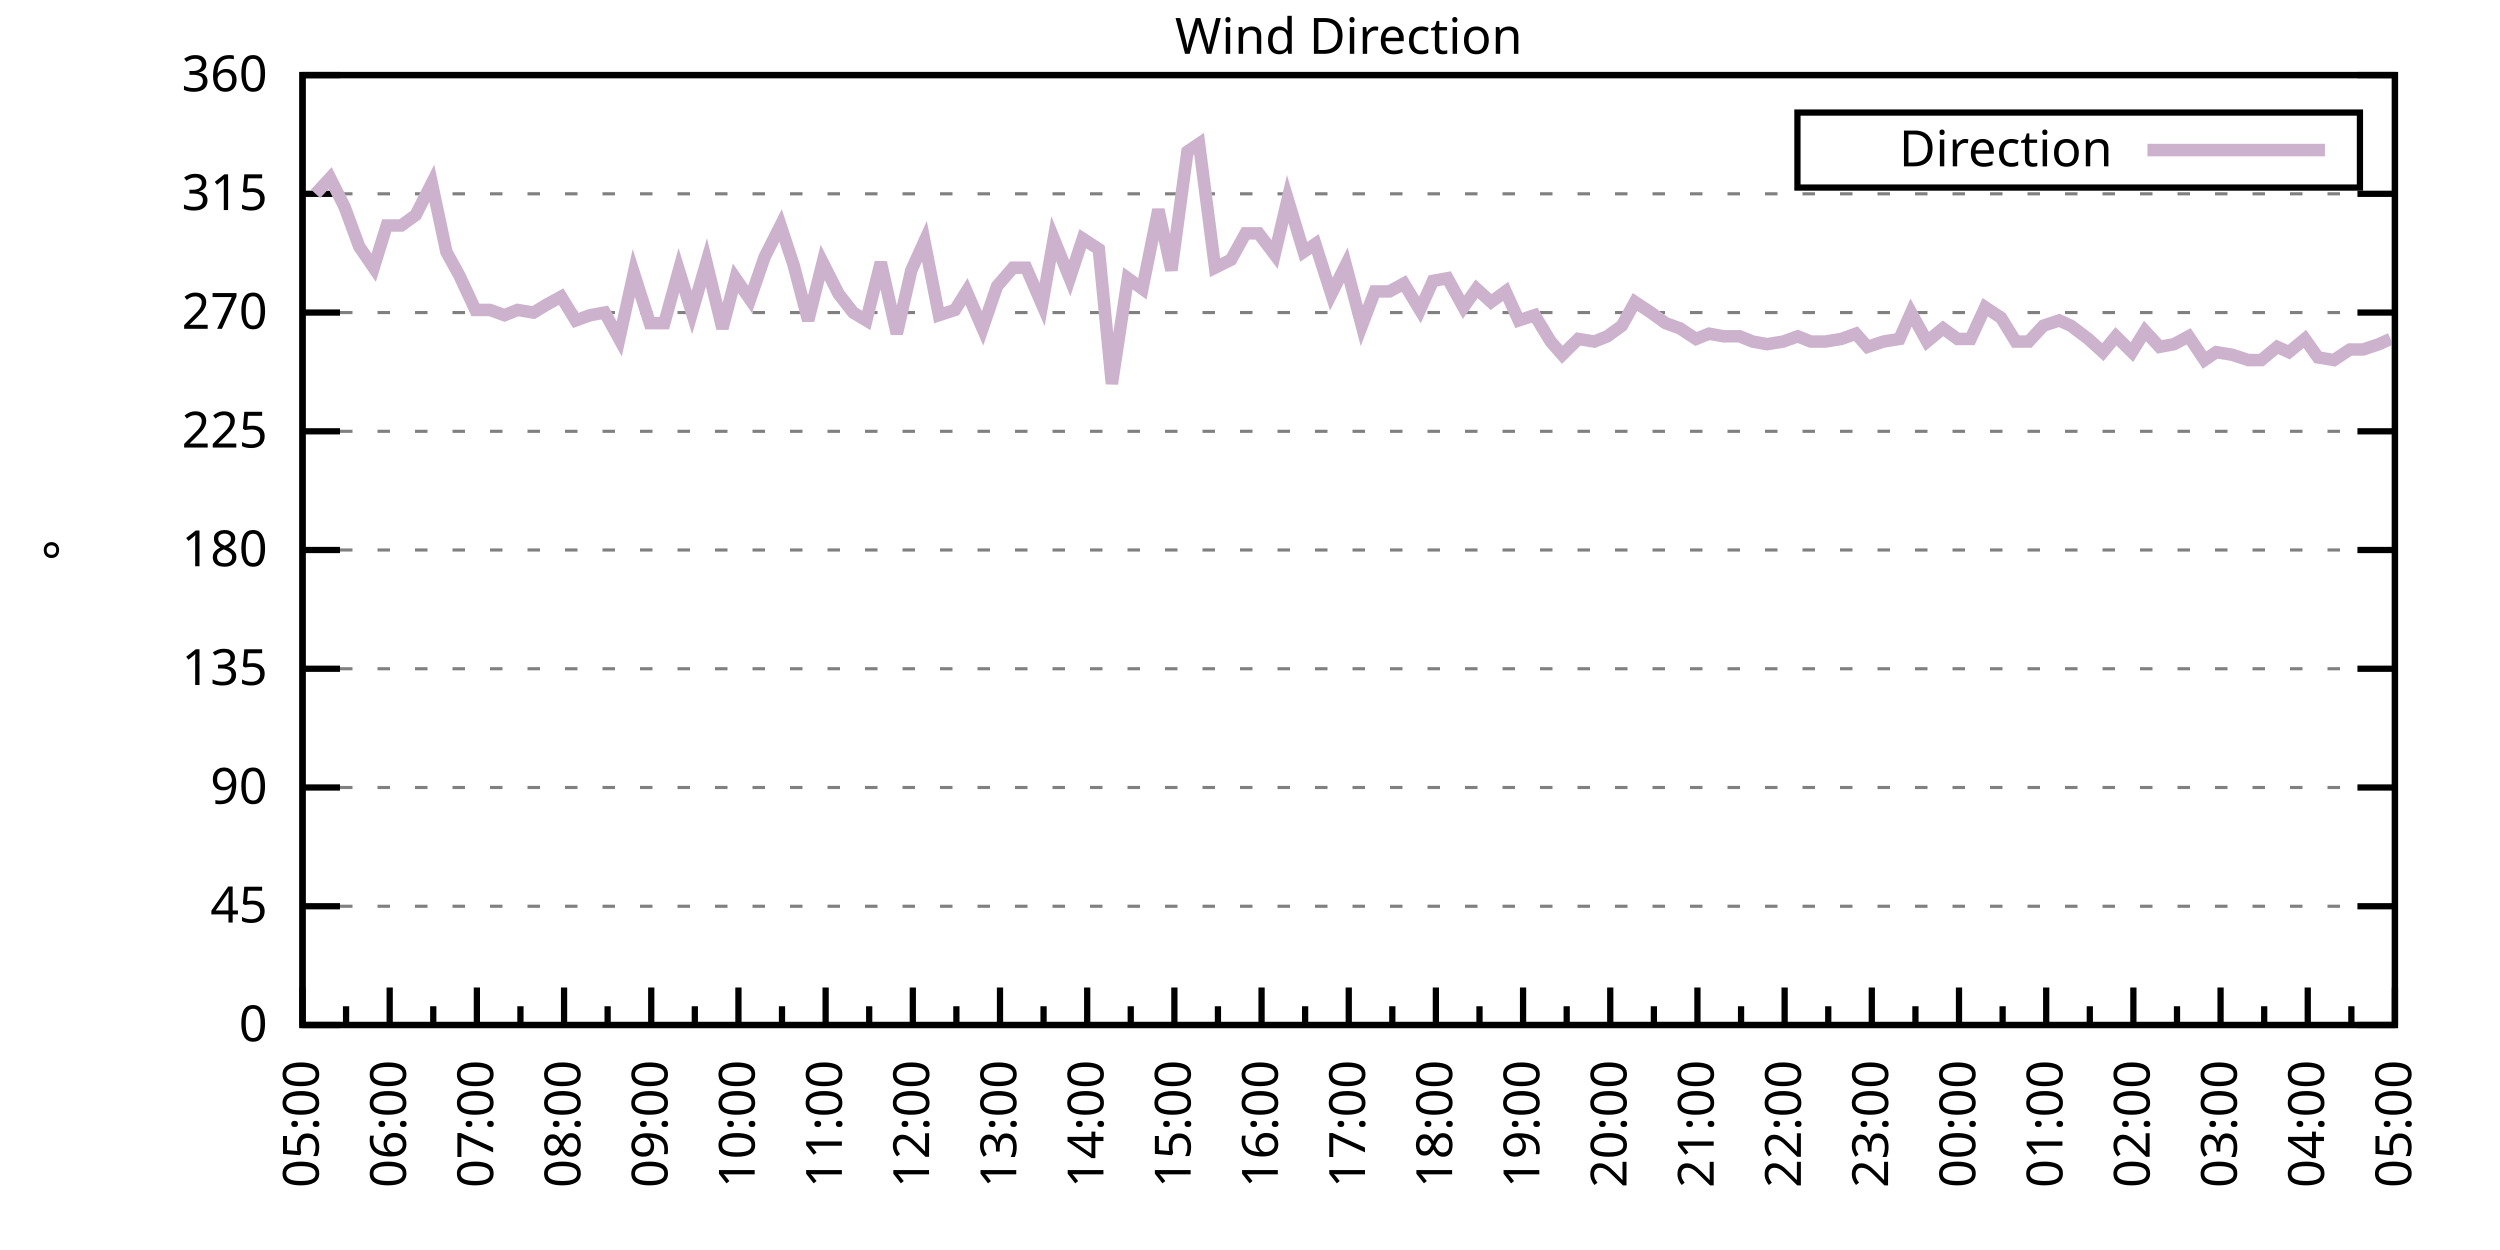
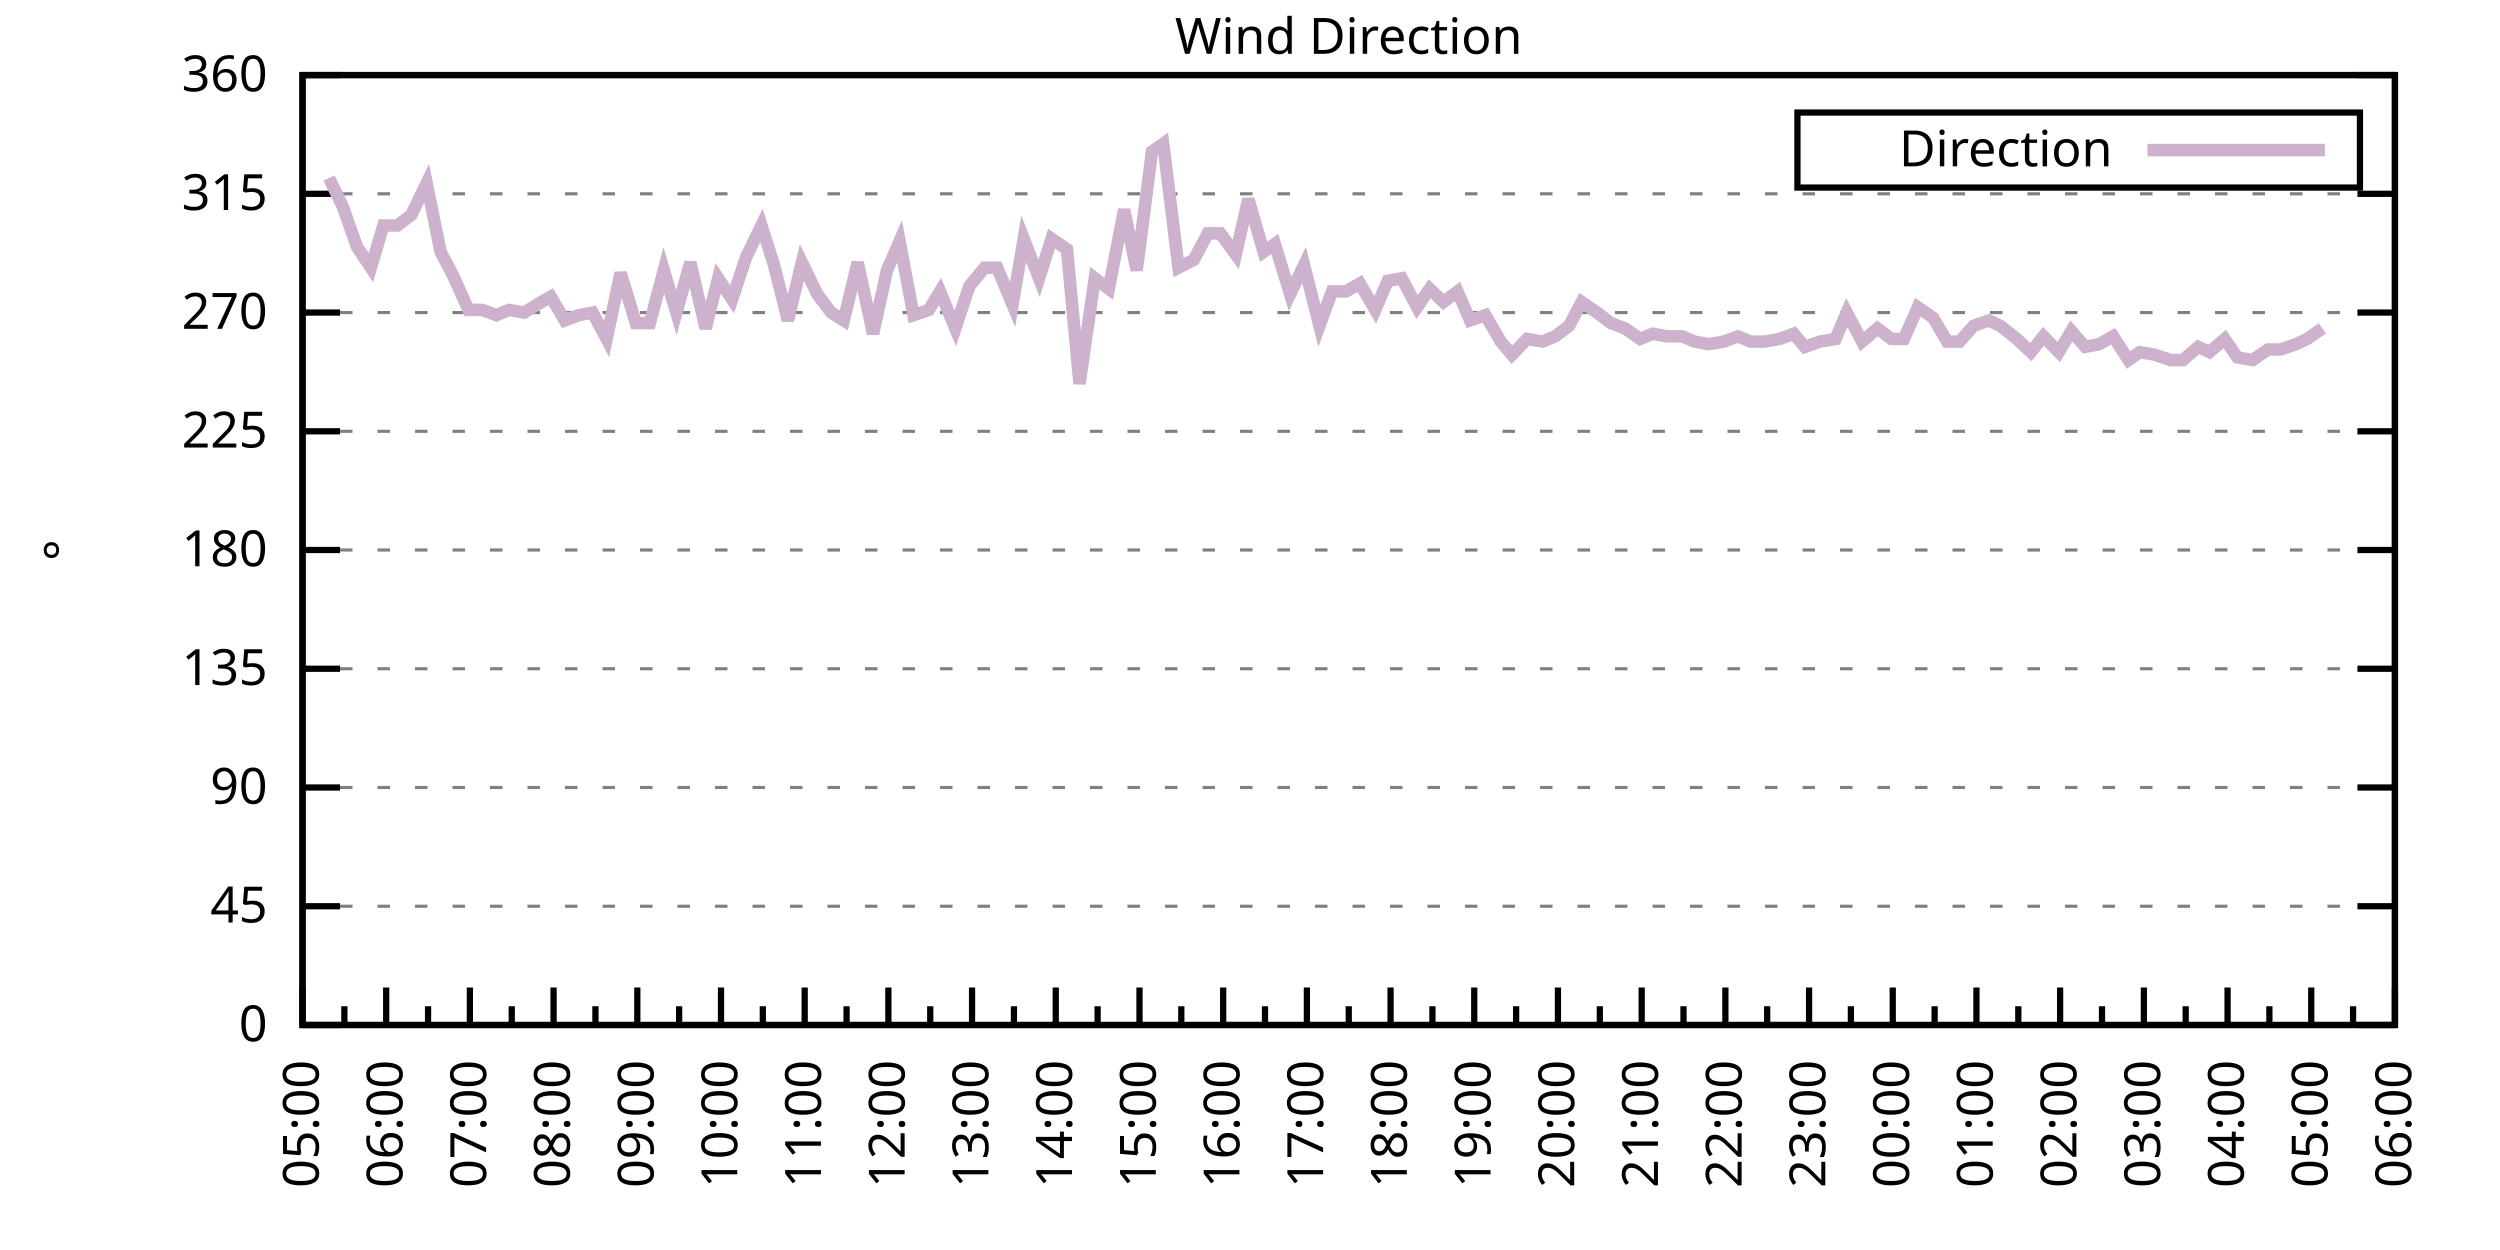
<svg xmlns="http://www.w3.org/2000/svg" xmlns:xlink="http://www.w3.org/1999/xlink" width="400" height="200" viewBox="0 0 400 200">
  <g id="gnuplot_canvas">
    <rect x="0" y="0" width="400" height="200" fill="none" />
    <defs>
      <circle id="gpDot" r="0.5" stroke-width="0.5" stroke="currentColor" />
      <path id="gpPt0" stroke-width="0.333" stroke="currentColor" d="M-1,0 h2 M0,-1 v2" />
      <path id="gpPt1" stroke-width="0.333" stroke="currentColor" d="M-1,-1 L1,1 M1,-1 L-1,1" />
      <path id="gpPt2" stroke-width="0.333" stroke="currentColor" d="M-1,0 L1,0 M0,-1 L0,1 M-1,-1 L1,1 M-1,1 L1,-1" />
      <rect id="gpPt3" stroke-width="0.333" stroke="currentColor" x="-1" y="-1" width="2" height="2" />
      <rect id="gpPt4" stroke-width="0.333" stroke="currentColor" fill="currentColor" x="-1" y="-1" width="2" height="2" />
      <circle id="gpPt5" stroke-width="0.333" stroke="currentColor" cx="0" cy="0" r="1" />
      <use xlink:href="#gpPt5" id="gpPt6" fill="currentColor" stroke="none" />
      <path id="gpPt7" stroke-width="0.333" stroke="currentColor" d="M0,-1.33 L-1.33,0.67 L1.33,0.67 z" />
      <use xlink:href="#gpPt7" id="gpPt8" fill="currentColor" stroke="none" />
      <use xlink:href="#gpPt7" id="gpPt9" stroke="currentColor" transform="rotate(180)" />
      <use xlink:href="#gpPt9" id="gpPt10" fill="currentColor" stroke="none" />
      <use xlink:href="#gpPt3" id="gpPt11" stroke="currentColor" transform="rotate(45)" />
      <use xlink:href="#gpPt11" id="gpPt12" fill="currentColor" stroke="none" />
      <path id="gpPt13" stroke-width="0.333" stroke="currentColor" d="M0,1.330 L1.265,0.411 L0.782,-1.067 L-0.782,-1.076 L-1.265,0.411 z" />
      <use xlink:href="#gpPt13" id="gpPt14" fill="currentColor" stroke="none" />
      <filter id="textbox" filterUnits="objectBoundingBox" x="0" y="0" height="1" width="1">
        <feFlood flood-color="white" flood-opacity="1" result="bgnd" />
        <feComposite in="SourceGraphic" in2="bgnd" operator="atop" />
      </filter>
      <filter id="greybox" filterUnits="objectBoundingBox" x="0" y="0" height="1" width="1">
        <feFlood flood-color="lightgrey" flood-opacity="1" result="grey" />
        <feComposite in="SourceGraphic" in2="grey" operator="atop" />
      </filter>
    </defs>
    <g fill="none" color="white" stroke="currentColor" stroke-width="1.00" stroke-linecap="butt" stroke-linejoin="miter">
</g>
    <g fill="none" color="black" stroke="currentColor" stroke-width="1.00" stroke-linecap="butt" stroke-linejoin="miter">
      <g stroke="none" shape-rendering="crispEdges">
        <polygon fill="rgb(255, 255, 255)" points="48.40,164.00 383.18,164.00 383.18,12.02 48.40,12.02 " />
      </g>
    </g>
    <g fill="none" color="black" stroke="currentColor" stroke-width="1.00" stroke-linecap="butt" stroke-linejoin="miter">
</g>
    <g fill="none" color="black" stroke="black" stroke-width="0.50" stroke-linecap="butt" stroke-linejoin="miter">
</g>
    <g fill="none" color="gray" stroke="currentColor" stroke-width="0.50" stroke-linecap="butt" stroke-linejoin="miter">
      <path stroke="gray" stroke-dasharray="2,4" class="gridline" d="M48.40,164.00 L383.19,164.00  " />
    </g>
    <g fill="none" color="gray" stroke="gray" stroke-width="1.00" stroke-linecap="butt" stroke-linejoin="miter">
</g>
    <g fill="none" color="black" stroke="currentColor" stroke-width="1.00" stroke-linecap="butt" stroke-linejoin="miter">
      <path stroke="black" d="M48.40,164.00 L54.40,164.00 M383.19,164.00 L377.19,164.00  " />
      <g transform="translate(42.80,166.60)" stroke="none" fill="black" font-family="Sans" font-size="8.00" text-anchor="end">
        <text>
          <tspan font-family="Sans"> 0</tspan>
        </text>
      </g>
    </g>
    <g fill="none" color="black" stroke="currentColor" stroke-width="1.00" stroke-linecap="butt" stroke-linejoin="miter">
</g>
    <g fill="none" color="black" stroke="black" stroke-width="0.50" stroke-linecap="butt" stroke-linejoin="miter">
</g>
    <g fill="none" color="gray" stroke="currentColor" stroke-width="0.50" stroke-linecap="butt" stroke-linejoin="miter">
      <path stroke="gray" stroke-dasharray="2,4" class="gridline" d="M48.40,145.00 L383.19,145.00  " />
    </g>
    <g fill="none" color="gray" stroke="gray" stroke-width="1.00" stroke-linecap="butt" stroke-linejoin="miter">
</g>
    <g fill="none" color="black" stroke="currentColor" stroke-width="1.00" stroke-linecap="butt" stroke-linejoin="miter">
      <path stroke="black" d="M48.40,145.00 L54.40,145.00 M383.19,145.00 L377.19,145.00  " />
      <g transform="translate(42.80,147.60)" stroke="none" fill="black" font-family="Sans" font-size="8.00" text-anchor="end">
        <text>
          <tspan font-family="Sans"> 45</tspan>
        </text>
      </g>
    </g>
    <g fill="none" color="black" stroke="currentColor" stroke-width="1.00" stroke-linecap="butt" stroke-linejoin="miter">
</g>
    <g fill="none" color="black" stroke="black" stroke-width="0.50" stroke-linecap="butt" stroke-linejoin="miter">
</g>
    <g fill="none" color="gray" stroke="currentColor" stroke-width="0.50" stroke-linecap="butt" stroke-linejoin="miter">
      <path stroke="gray" stroke-dasharray="2,4" class="gridline" d="M48.40,126.00 L383.19,126.00  " />
    </g>
    <g fill="none" color="gray" stroke="gray" stroke-width="1.00" stroke-linecap="butt" stroke-linejoin="miter">
</g>
    <g fill="none" color="black" stroke="currentColor" stroke-width="1.00" stroke-linecap="butt" stroke-linejoin="miter">
      <path stroke="black" d="M48.40,126.00 L54.40,126.00 M383.19,126.00 L377.19,126.00  " />
      <g transform="translate(42.80,128.60)" stroke="none" fill="black" font-family="Sans" font-size="8.00" text-anchor="end">
        <text>
          <tspan font-family="Sans"> 90</tspan>
        </text>
      </g>
    </g>
    <g fill="none" color="black" stroke="currentColor" stroke-width="1.00" stroke-linecap="butt" stroke-linejoin="miter">
</g>
    <g fill="none" color="black" stroke="black" stroke-width="0.50" stroke-linecap="butt" stroke-linejoin="miter">
</g>
    <g fill="none" color="gray" stroke="currentColor" stroke-width="0.50" stroke-linecap="butt" stroke-linejoin="miter">
      <path stroke="gray" stroke-dasharray="2,4" class="gridline" d="M48.40,107.00 L383.19,107.00  " />
    </g>
    <g fill="none" color="gray" stroke="gray" stroke-width="1.00" stroke-linecap="butt" stroke-linejoin="miter">
</g>
    <g fill="none" color="black" stroke="currentColor" stroke-width="1.00" stroke-linecap="butt" stroke-linejoin="miter">
      <path stroke="black" d="M48.40,107.00 L54.40,107.00 M383.19,107.00 L377.19,107.00  " />
      <g transform="translate(42.80,109.60)" stroke="none" fill="black" font-family="Sans" font-size="8.00" text-anchor="end">
        <text>
          <tspan font-family="Sans"> 135</tspan>
        </text>
      </g>
    </g>
    <g fill="none" color="black" stroke="currentColor" stroke-width="1.00" stroke-linecap="butt" stroke-linejoin="miter">
</g>
    <g fill="none" color="black" stroke="black" stroke-width="0.50" stroke-linecap="butt" stroke-linejoin="miter">
</g>
    <g fill="none" color="gray" stroke="currentColor" stroke-width="0.50" stroke-linecap="butt" stroke-linejoin="miter">
      <path stroke="gray" stroke-dasharray="2,4" class="gridline" d="M48.40,88.00 L383.19,88.00  " />
    </g>
    <g fill="none" color="gray" stroke="gray" stroke-width="1.00" stroke-linecap="butt" stroke-linejoin="miter">
</g>
    <g fill="none" color="black" stroke="currentColor" stroke-width="1.00" stroke-linecap="butt" stroke-linejoin="miter">
      <path stroke="black" d="M48.40,88.00 L54.40,88.00 M383.19,88.00 L377.19,88.00  " />
      <g transform="translate(42.80,90.60)" stroke="none" fill="black" font-family="Sans" font-size="8.00" text-anchor="end">
        <text>
          <tspan font-family="Sans"> 180</tspan>
        </text>
      </g>
    </g>
    <g fill="none" color="black" stroke="currentColor" stroke-width="1.00" stroke-linecap="butt" stroke-linejoin="miter">
</g>
    <g fill="none" color="black" stroke="black" stroke-width="0.50" stroke-linecap="butt" stroke-linejoin="miter">
</g>
    <g fill="none" color="gray" stroke="currentColor" stroke-width="0.50" stroke-linecap="butt" stroke-linejoin="miter">
      <path stroke="gray" stroke-dasharray="2,4" class="gridline" d="M48.40,69.01 L383.19,69.01  " />
    </g>
    <g fill="none" color="gray" stroke="gray" stroke-width="1.00" stroke-linecap="butt" stroke-linejoin="miter">
</g>
    <g fill="none" color="black" stroke="currentColor" stroke-width="1.00" stroke-linecap="butt" stroke-linejoin="miter">
      <path stroke="black" d="M48.40,69.01 L54.40,69.01 M383.19,69.01 L377.19,69.01  " />
      <g transform="translate(42.80,71.61)" stroke="none" fill="black" font-family="Sans" font-size="8.00" text-anchor="end">
        <text>
          <tspan font-family="Sans"> 225</tspan>
        </text>
      </g>
    </g>
    <g fill="none" color="black" stroke="currentColor" stroke-width="1.00" stroke-linecap="butt" stroke-linejoin="miter">
</g>
    <g fill="none" color="black" stroke="black" stroke-width="0.50" stroke-linecap="butt" stroke-linejoin="miter">
</g>
    <g fill="none" color="gray" stroke="currentColor" stroke-width="0.50" stroke-linecap="butt" stroke-linejoin="miter">
      <path stroke="gray" stroke-dasharray="2,4" class="gridline" d="M48.40,50.01 L383.19,50.01  " />
    </g>
    <g fill="none" color="gray" stroke="gray" stroke-width="1.00" stroke-linecap="butt" stroke-linejoin="miter">
</g>
    <g fill="none" color="black" stroke="currentColor" stroke-width="1.00" stroke-linecap="butt" stroke-linejoin="miter">
      <path stroke="black" d="M48.40,50.01 L54.40,50.01 M383.19,50.01 L377.19,50.01  " />
      <g transform="translate(42.80,52.61)" stroke="none" fill="black" font-family="Sans" font-size="8.00" text-anchor="end">
        <text>
          <tspan font-family="Sans"> 270</tspan>
        </text>
      </g>
    </g>
    <g fill="none" color="black" stroke="currentColor" stroke-width="1.00" stroke-linecap="butt" stroke-linejoin="miter">
</g>
    <g fill="none" color="black" stroke="black" stroke-width="0.50" stroke-linecap="butt" stroke-linejoin="miter">
</g>
    <g fill="none" color="gray" stroke="currentColor" stroke-width="0.50" stroke-linecap="butt" stroke-linejoin="miter">
      <path stroke="gray" stroke-dasharray="2,4" class="gridline" d="M48.40,31.01 L383.19,31.01  " />
    </g>
    <g fill="none" color="gray" stroke="gray" stroke-width="1.00" stroke-linecap="butt" stroke-linejoin="miter">
</g>
    <g fill="none" color="black" stroke="currentColor" stroke-width="1.00" stroke-linecap="butt" stroke-linejoin="miter">
      <path stroke="black" d="M48.40,31.01 L54.40,31.01 M383.19,31.01 L377.19,31.01  " />
      <g transform="translate(42.80,33.61)" stroke="none" fill="black" font-family="Sans" font-size="8.00" text-anchor="end">
        <text>
          <tspan font-family="Sans"> 315</tspan>
        </text>
      </g>
    </g>
    <g fill="none" color="black" stroke="currentColor" stroke-width="1.00" stroke-linecap="butt" stroke-linejoin="miter">
</g>
    <g fill="none" color="black" stroke="black" stroke-width="0.50" stroke-linecap="butt" stroke-linejoin="miter">
</g>
    <g fill="none" color="gray" stroke="currentColor" stroke-width="0.50" stroke-linecap="butt" stroke-linejoin="miter">
      <path stroke="gray" stroke-dasharray="2,4" class="gridline" d="M48.40,12.01 L383.19,12.01  " />
    </g>
    <g fill="none" color="gray" stroke="gray" stroke-width="1.00" stroke-linecap="butt" stroke-linejoin="miter">
</g>
    <g fill="none" color="black" stroke="currentColor" stroke-width="1.00" stroke-linecap="butt" stroke-linejoin="miter">
      <path stroke="black" d="M48.40,12.01 L54.40,12.01 M383.19,12.01 L377.19,12.01  " />
      <g transform="translate(42.80,14.61)" stroke="none" fill="black" font-family="Sans" font-size="8.00" text-anchor="end">
        <text>
          <tspan font-family="Sans"> 360</tspan>
        </text>
      </g>
    </g>
    <g fill="none" color="black" stroke="currentColor" stroke-width="1.00" stroke-linecap="butt" stroke-linejoin="miter">
      <path stroke="black" d="M48.40,164.00 L48.40,158.00  " />
      <g transform="translate(51.00,169.60) rotate(270)" stroke="none" fill="black" font-family="Sans" font-size="8.00" text-anchor="end">
        <text>
          <tspan font-family="Sans">05:00</tspan>
        </text>
      </g>
    </g>
    <g fill="none" color="black" stroke="currentColor" stroke-width="1.00" stroke-linecap="butt" stroke-linejoin="miter">
-       <path stroke="black" d="M55.37,164.00 L55.37,161.00 M62.35,164.00 L62.35,158.00  " />
-       <g transform="translate(64.95,169.60) rotate(270)" stroke="none" fill="black" font-family="Sans" font-size="8.00" text-anchor="end">
+       <path stroke="black" d="M55.10,164.00 L55.10,161.00 M61.79,164.00 L61.79,158.00  " />
+       <g transform="translate(64.39,169.60) rotate(270)" stroke="none" fill="black" font-family="Sans" font-size="8.00" text-anchor="end">
        <text>
          <tspan font-family="Sans">06:00</tspan>
        </text>
      </g>
    </g>
    <g fill="none" color="black" stroke="currentColor" stroke-width="1.00" stroke-linecap="butt" stroke-linejoin="miter">
-       <path stroke="black" d="M69.32,164.00 L69.32,161.00 M76.30,164.00 L76.30,158.00  " />
-       <g transform="translate(78.90,169.60) rotate(270)" stroke="none" fill="black" font-family="Sans" font-size="8.00" text-anchor="end">
+       <path stroke="black" d="M68.49,164.00 L68.49,161.00 M75.18,164.00 L75.18,158.00  " />
+       <g transform="translate(77.78,169.60) rotate(270)" stroke="none" fill="black" font-family="Sans" font-size="8.00" text-anchor="end">
        <text>
          <tspan font-family="Sans">07:00</tspan>
        </text>
      </g>
    </g>
    <g fill="none" color="black" stroke="currentColor" stroke-width="1.00" stroke-linecap="butt" stroke-linejoin="miter">
-       <path stroke="black" d="M83.27,164.00 L83.27,161.00 M90.25,164.00 L90.25,158.00  " />
-       <g transform="translate(92.85,169.60) rotate(270)" stroke="none" fill="black" font-family="Sans" font-size="8.00" text-anchor="end">
+       <path stroke="black" d="M81.88,164.00 L81.88,161.00 M88.57,164.00 L88.57,158.00  " />
+       <g transform="translate(91.17,169.60) rotate(270)" stroke="none" fill="black" font-family="Sans" font-size="8.00" text-anchor="end">
        <text>
          <tspan font-family="Sans">08:00</tspan>
        </text>
      </g>
    </g>
    <g fill="none" color="black" stroke="currentColor" stroke-width="1.00" stroke-linecap="butt" stroke-linejoin="miter">
-       <path stroke="black" d="M97.22,164.00 L97.22,161.00 M104.20,164.00 L104.20,158.00  " />
-       <g transform="translate(106.80,169.60) rotate(270)" stroke="none" fill="black" font-family="Sans" font-size="8.00" text-anchor="end">
+       <path stroke="black" d="M95.27,164.00 L95.27,161.00 M101.97,164.00 L101.97,158.00  " />
+       <g transform="translate(104.57,169.60) rotate(270)" stroke="none" fill="black" font-family="Sans" font-size="8.00" text-anchor="end">
        <text>
          <tspan font-family="Sans">09:00</tspan>
        </text>
      </g>
    </g>
    <g fill="none" color="black" stroke="currentColor" stroke-width="1.00" stroke-linecap="butt" stroke-linejoin="miter">
-       <path stroke="black" d="M111.17,164.00 L111.17,161.00 M118.15,164.00 L118.15,158.00  " />
-       <g transform="translate(120.75,169.60) rotate(270)" stroke="none" fill="black" font-family="Sans" font-size="8.00" text-anchor="end">
+       <path stroke="black" d="M108.66,164.00 L108.66,161.00 M115.36,164.00 L115.36,158.00  " />
+       <g transform="translate(117.96,169.60) rotate(270)" stroke="none" fill="black" font-family="Sans" font-size="8.00" text-anchor="end">
        <text>
          <tspan font-family="Sans">10:00</tspan>
        </text>
      </g>
    </g>
    <g fill="none" color="black" stroke="currentColor" stroke-width="1.00" stroke-linecap="butt" stroke-linejoin="miter">
-       <path stroke="black" d="M125.12,164.00 L125.12,161.00 M132.10,164.00 L132.10,158.00  " />
-       <g transform="translate(134.70,169.60) rotate(270)" stroke="none" fill="black" font-family="Sans" font-size="8.00" text-anchor="end">
+       <path stroke="black" d="M122.05,164.00 L122.05,161.00 M128.75,164.00 L128.75,158.00  " />
+       <g transform="translate(131.35,169.60) rotate(270)" stroke="none" fill="black" font-family="Sans" font-size="8.00" text-anchor="end">
        <text>
          <tspan font-family="Sans">11:00</tspan>
        </text>
      </g>
    </g>
    <g fill="none" color="black" stroke="currentColor" stroke-width="1.00" stroke-linecap="butt" stroke-linejoin="miter">
-       <path stroke="black" d="M139.07,164.00 L139.07,161.00 M146.05,164.00 L146.05,158.00  " />
-       <g transform="translate(148.65,169.60) rotate(270)" stroke="none" fill="black" font-family="Sans" font-size="8.00" text-anchor="end">
+       <path stroke="black" d="M135.45,164.00 L135.45,161.00 M142.14,164.00 L142.14,158.00  " />
+       <g transform="translate(144.74,169.60) rotate(270)" stroke="none" fill="black" font-family="Sans" font-size="8.00" text-anchor="end">
        <text>
          <tspan font-family="Sans">12:00</tspan>
        </text>
      </g>
    </g>
    <g fill="none" color="black" stroke="currentColor" stroke-width="1.00" stroke-linecap="butt" stroke-linejoin="miter">
-       <path stroke="black" d="M153.02,164.00 L153.02,161.00 M160.00,164.00 L160.00,158.00  " />
-       <g transform="translate(162.60,169.60) rotate(270)" stroke="none" fill="black" font-family="Sans" font-size="8.00" text-anchor="end">
+       <path stroke="black" d="M148.84,164.00 L148.84,161.00 M155.53,164.00 L155.53,158.00  " />
+       <g transform="translate(158.13,169.60) rotate(270)" stroke="none" fill="black" font-family="Sans" font-size="8.00" text-anchor="end">
        <text>
          <tspan font-family="Sans">13:00</tspan>
        </text>
      </g>
    </g>
    <g fill="none" color="black" stroke="currentColor" stroke-width="1.00" stroke-linecap="butt" stroke-linejoin="miter">
-       <path stroke="black" d="M166.97,164.00 L166.97,161.00 M173.95,164.00 L173.95,158.00  " />
-       <g transform="translate(176.55,169.60) rotate(270)" stroke="none" fill="black" font-family="Sans" font-size="8.00" text-anchor="end">
+       <path stroke="black" d="M162.23,164.00 L162.23,161.00 M168.92,164.00 L168.92,158.00  " />
+       <g transform="translate(171.52,169.60) rotate(270)" stroke="none" fill="black" font-family="Sans" font-size="8.00" text-anchor="end">
        <text>
          <tspan font-family="Sans">14:00</tspan>
        </text>
      </g>
    </g>
    <g fill="none" color="black" stroke="currentColor" stroke-width="1.00" stroke-linecap="butt" stroke-linejoin="miter">
-       <path stroke="black" d="M180.92,164.00 L180.92,161.00 M187.90,164.00 L187.90,158.00  " />
-       <g transform="translate(190.50,169.60) rotate(270)" stroke="none" fill="black" font-family="Sans" font-size="8.00" text-anchor="end">
+       <path stroke="black" d="M175.62,164.00 L175.62,161.00 M182.32,164.00 L182.32,158.00  " />
+       <g transform="translate(184.92,169.60) rotate(270)" stroke="none" fill="black" font-family="Sans" font-size="8.00" text-anchor="end">
        <text>
          <tspan font-family="Sans">15:00</tspan>
        </text>
      </g>
    </g>
    <g fill="none" color="black" stroke="currentColor" stroke-width="1.00" stroke-linecap="butt" stroke-linejoin="miter">
-       <path stroke="black" d="M194.87,164.00 L194.87,161.00 M201.85,164.00 L201.85,158.00  " />
-       <g transform="translate(204.45,169.60) rotate(270)" stroke="none" fill="black" font-family="Sans" font-size="8.00" text-anchor="end">
+       <path stroke="black" d="M189.01,164.00 L189.01,161.00 M195.71,164.00 L195.71,158.00  " />
+       <g transform="translate(198.31,169.60) rotate(270)" stroke="none" fill="black" font-family="Sans" font-size="8.00" text-anchor="end">
        <text>
          <tspan font-family="Sans">16:00</tspan>
        </text>
      </g>
    </g>
    <g fill="none" color="black" stroke="currentColor" stroke-width="1.00" stroke-linecap="butt" stroke-linejoin="miter">
-       <path stroke="black" d="M208.82,164.00 L208.82,161.00 M215.80,164.00 L215.80,158.00  " />
-       <g transform="translate(218.40,169.60) rotate(270)" stroke="none" fill="black" font-family="Sans" font-size="8.00" text-anchor="end">
+       <path stroke="black" d="M202.40,164.00 L202.40,161.00 M209.10,164.00 L209.10,158.00  " />
+       <g transform="translate(211.70,169.60) rotate(270)" stroke="none" fill="black" font-family="Sans" font-size="8.00" text-anchor="end">
        <text>
          <tspan font-family="Sans">17:00</tspan>
        </text>
      </g>
    </g>
    <g fill="none" color="black" stroke="currentColor" stroke-width="1.00" stroke-linecap="butt" stroke-linejoin="miter">
-       <path stroke="black" d="M222.77,164.00 L222.77,161.00 M229.74,164.00 L229.74,158.00  " />
-       <g transform="translate(232.34,169.60) rotate(270)" stroke="none" fill="black" font-family="Sans" font-size="8.00" text-anchor="end">
+       <path stroke="black" d="M215.80,164.00 L215.80,161.00 M222.49,164.00 L222.49,158.00  " />
+       <g transform="translate(225.09,169.60) rotate(270)" stroke="none" fill="black" font-family="Sans" font-size="8.00" text-anchor="end">
        <text>
          <tspan font-family="Sans">18:00</tspan>
        </text>
      </g>
    </g>
    <g fill="none" color="black" stroke="currentColor" stroke-width="1.00" stroke-linecap="butt" stroke-linejoin="miter">
-       <path stroke="black" d="M236.72,164.00 L236.72,161.00 M243.69,164.00 L243.69,158.00  " />
-       <g transform="translate(246.29,169.60) rotate(270)" stroke="none" fill="black" font-family="Sans" font-size="8.00" text-anchor="end">
+       <path stroke="black" d="M229.19,164.00 L229.19,161.00 M235.88,164.00 L235.88,158.00  " />
+       <g transform="translate(238.48,169.60) rotate(270)" stroke="none" fill="black" font-family="Sans" font-size="8.00" text-anchor="end">
        <text>
          <tspan font-family="Sans">19:00</tspan>
        </text>
      </g>
    </g>
    <g fill="none" color="black" stroke="currentColor" stroke-width="1.00" stroke-linecap="butt" stroke-linejoin="miter">
-       <path stroke="black" d="M250.67,164.00 L250.67,161.00 M257.64,164.00 L257.64,158.00  " />
-       <g transform="translate(260.24,169.60) rotate(270)" stroke="none" fill="black" font-family="Sans" font-size="8.00" text-anchor="end">
+       <path stroke="black" d="M242.58,164.00 L242.58,161.00 M249.27,164.00 L249.27,158.00  " />
+       <g transform="translate(251.87,169.60) rotate(270)" stroke="none" fill="black" font-family="Sans" font-size="8.00" text-anchor="end">
        <text>
          <tspan font-family="Sans">20:00</tspan>
        </text>
      </g>
    </g>
    <g fill="none" color="black" stroke="currentColor" stroke-width="1.00" stroke-linecap="butt" stroke-linejoin="miter">
-       <path stroke="black" d="M264.62,164.00 L264.62,161.00 M271.59,164.00 L271.59,158.00  " />
-       <g transform="translate(274.19,169.60) rotate(270)" stroke="none" fill="black" font-family="Sans" font-size="8.00" text-anchor="end">
+       <path stroke="black" d="M255.97,164.00 L255.97,161.00 M262.67,164.00 L262.67,158.00  " />
+       <g transform="translate(265.27,169.60) rotate(270)" stroke="none" fill="black" font-family="Sans" font-size="8.00" text-anchor="end">
        <text>
          <tspan font-family="Sans">21:00</tspan>
        </text>
      </g>
    </g>
    <g fill="none" color="black" stroke="currentColor" stroke-width="1.00" stroke-linecap="butt" stroke-linejoin="miter">
-       <path stroke="black" d="M278.57,164.00 L278.57,161.00 M285.54,164.00 L285.54,158.00  " />
-       <g transform="translate(288.14,169.60) rotate(270)" stroke="none" fill="black" font-family="Sans" font-size="8.00" text-anchor="end">
+       <path stroke="black" d="M269.36,164.00 L269.36,161.00 M276.06,164.00 L276.06,158.00  " />
+       <g transform="translate(278.66,169.60) rotate(270)" stroke="none" fill="black" font-family="Sans" font-size="8.00" text-anchor="end">
        <text>
          <tspan font-family="Sans">22:00</tspan>
        </text>
      </g>
    </g>
    <g fill="none" color="black" stroke="currentColor" stroke-width="1.00" stroke-linecap="butt" stroke-linejoin="miter">
-       <path stroke="black" d="M292.52,164.00 L292.52,161.00 M299.49,164.00 L299.49,158.00  " />
-       <g transform="translate(302.09,169.60) rotate(270)" stroke="none" fill="black" font-family="Sans" font-size="8.00" text-anchor="end">
+       <path stroke="black" d="M282.75,164.00 L282.75,161.00 M289.45,164.00 L289.45,158.00  " />
+       <g transform="translate(292.05,169.60) rotate(270)" stroke="none" fill="black" font-family="Sans" font-size="8.00" text-anchor="end">
        <text>
          <tspan font-family="Sans">23:00</tspan>
        </text>
      </g>
    </g>
    <g fill="none" color="black" stroke="currentColor" stroke-width="1.00" stroke-linecap="butt" stroke-linejoin="miter">
-       <path stroke="black" d="M306.47,164.00 L306.47,161.00 M313.44,164.00 L313.44,158.00  " />
-       <g transform="translate(316.04,169.60) rotate(270)" stroke="none" fill="black" font-family="Sans" font-size="8.00" text-anchor="end">
+       <path stroke="black" d="M296.14,164.00 L296.14,161.00 M302.84,164.00 L302.84,158.00  " />
+       <g transform="translate(305.44,169.60) rotate(270)" stroke="none" fill="black" font-family="Sans" font-size="8.00" text-anchor="end">
        <text>
          <tspan font-family="Sans">00:00</tspan>
        </text>
      </g>
    </g>
    <g fill="none" color="black" stroke="currentColor" stroke-width="1.00" stroke-linecap="butt" stroke-linejoin="miter">
-       <path stroke="black" d="M320.42,164.00 L320.42,161.00 M327.39,164.00 L327.39,158.00  " />
-       <g transform="translate(329.99,169.60) rotate(270)" stroke="none" fill="black" font-family="Sans" font-size="8.00" text-anchor="end">
+       <path stroke="black" d="M309.54,164.00 L309.54,161.00 M316.23,164.00 L316.23,158.00  " />
+       <g transform="translate(318.83,169.60) rotate(270)" stroke="none" fill="black" font-family="Sans" font-size="8.00" text-anchor="end">
        <text>
          <tspan font-family="Sans">01:00</tspan>
        </text>
      </g>
    </g>
    <g fill="none" color="black" stroke="currentColor" stroke-width="1.00" stroke-linecap="butt" stroke-linejoin="miter">
-       <path stroke="black" d="M334.37,164.00 L334.37,161.00 M341.34,164.00 L341.34,158.00  " />
-       <g transform="translate(343.94,169.60) rotate(270)" stroke="none" fill="black" font-family="Sans" font-size="8.00" text-anchor="end">
+       <path stroke="black" d="M322.93,164.00 L322.93,161.00 M329.62,164.00 L329.62,158.00  " />
+       <g transform="translate(332.22,169.60) rotate(270)" stroke="none" fill="black" font-family="Sans" font-size="8.00" text-anchor="end">
        <text>
          <tspan font-family="Sans">02:00</tspan>
        </text>
      </g>
    </g>
    <g fill="none" color="black" stroke="currentColor" stroke-width="1.00" stroke-linecap="butt" stroke-linejoin="miter">
-       <path stroke="black" d="M348.32,164.00 L348.32,161.00 M355.29,164.00 L355.29,158.00  " />
-       <g transform="translate(357.89,169.60) rotate(270)" stroke="none" fill="black" font-family="Sans" font-size="8.00" text-anchor="end">
+       <path stroke="black" d="M336.32,164.00 L336.32,161.00 M343.02,164.00 L343.02,158.00  " />
+       <g transform="translate(345.62,169.60) rotate(270)" stroke="none" fill="black" font-family="Sans" font-size="8.00" text-anchor="end">
        <text>
          <tspan font-family="Sans">03:00</tspan>
        </text>
      </g>
    </g>
    <g fill="none" color="black" stroke="currentColor" stroke-width="1.00" stroke-linecap="butt" stroke-linejoin="miter">
-       <path stroke="black" d="M362.27,164.00 L362.27,161.00 M369.24,164.00 L369.24,158.00  " />
-       <g transform="translate(371.84,169.60) rotate(270)" stroke="none" fill="black" font-family="Sans" font-size="8.00" text-anchor="end">
+       <path stroke="black" d="M349.71,164.00 L349.71,161.00 M356.41,164.00 L356.41,158.00  " />
+       <g transform="translate(359.01,169.60) rotate(270)" stroke="none" fill="black" font-family="Sans" font-size="8.00" text-anchor="end">
        <text>
          <tspan font-family="Sans">04:00</tspan>
        </text>
      </g>
    </g>
    <g fill="none" color="black" stroke="currentColor" stroke-width="1.00" stroke-linecap="butt" stroke-linejoin="miter">
-       <path stroke="black" d="M376.22,164.00 L376.22,161.00 M383.19,164.00 L383.19,158.00  " />
+       <path stroke="black" d="M363.10,164.00 L363.10,161.00 M369.80,164.00 L369.80,158.00  " />
+       <g transform="translate(372.40,169.60) rotate(270)" stroke="none" fill="black" font-family="Sans" font-size="8.00" text-anchor="end">
+         <text>
+           <tspan font-family="Sans">05:00</tspan>
+         </text>
+       </g>
+     </g>
+     <g fill="none" color="black" stroke="currentColor" stroke-width="1.00" stroke-linecap="butt" stroke-linejoin="miter">
+       <path stroke="black" d="M376.49,164.00 L376.49,161.00 M383.19,164.00 L383.19,158.00  " />
      <g transform="translate(385.79,169.60) rotate(270)" stroke="none" fill="black" font-family="Sans" font-size="8.00" text-anchor="end">
        <text>
-           <tspan font-family="Sans">05:00</tspan>
+           <tspan font-family="Sans">06:00</tspan>
        </text>
      </g>
    </g>
    <g fill="none" color="black" stroke="currentColor" stroke-width="1.00" stroke-linecap="butt" stroke-linejoin="miter">
</g>
    <g fill="none" color="black" stroke="currentColor" stroke-width="1.00" stroke-linecap="butt" stroke-linejoin="miter">
      <path stroke="black" d="M48.40,12.01 L48.40,164.00 L383.19,164.00 L383.19,12.01 L48.40,12.01 Z  " />
    </g>
    <g fill="none" color="black" stroke="currentColor" stroke-width="1.00" stroke-linecap="butt" stroke-linejoin="miter">
      <g transform="translate(12.80,88.01) rotate(270)" stroke="none" fill="black" font-family="Sans" font-size="8.00" text-anchor="middle">
        <text>
          <tspan font-family="Sans">°</tspan>
        </text>
      </g>
    </g>
    <g fill="none" color="black" stroke="currentColor" stroke-width="1.00" stroke-linecap="butt" stroke-linejoin="miter">
</g>
    <g fill="none" color="black" stroke="currentColor" stroke-width="1.00" stroke-linecap="butt" stroke-linejoin="miter">
      <path stroke="black" d="M287.59,30.01 L287.59,18.01 L377.59,18.01 L377.59,30.01 L287.59,30.01 Z  " />
    </g>
    <g id="Wind_direction_plot_1">
      <g fill="none" color="white" stroke="black" stroke-width="2.00" stroke-linecap="butt" stroke-linejoin="miter">
</g>
      <g fill="none" color="black" stroke="currentColor" stroke-width="2.00" stroke-linecap="butt" stroke-linejoin="miter">
        <g transform="translate(337.99,26.61)" stroke="none" fill="black" font-family="Sans" font-size="8.00" text-anchor="end">
          <text>
            <tspan font-family="Sans">Direction</tspan>
          </text>
        </g>
      </g>
      <g fill="none" color="black" stroke="currentColor" stroke-width="2.00" stroke-linecap="butt" stroke-linejoin="miter">
-         <path stroke="rgb(204, 178, 204)" d="M343.59,24.01 L371.99,24.01 M50.49,31.01 L52.82,28.48 L55.14,33.12 L57.47,39.45 L59.79,42.83 L61.88,36.08   L64.21,36.08 L66.53,34.39 L69.09,29.32 L71.42,40.30 L73.51,44.10 L76.07,49.59 L78.39,49.59 L80.72,50.43   L82.81,49.59 L85.37,50.01 L87.46,48.74 L89.78,47.47 L92.11,51.27 L94.43,50.43 L96.76,50.01 L99.08,54.23   L101.41,43.67 L103.97,51.70 L106.29,51.70 L108.62,43.25 L110.71,50.01 L113.03,41.99 L115.59,52.54 L117.68,44.52   L120.01,47.90 L122.33,41.14 L124.89,36.08 L126.98,42.41 L129.31,51.27 L131.63,41.99 L134.19,47.05 L136.51,50.01   L138.61,51.27 L140.93,41.99 L143.49,53.39 L145.81,43.25 L147.91,38.61 L150.23,50.43 L152.79,49.59 L154.65,46.63   L157.21,52.54 L159.53,45.79 L162.09,42.83 L164.18,42.83 L166.74,48.74 L168.60,38.19 L171.16,44.52 L173.25,38.19   L175.81,39.87 L177.90,61.41 L180.46,44.52 L182.78,46.21 L185.34,33.54 L187.43,43.25 L189.99,24.25 L191.85,22.99   L194.41,42.83 L196.96,41.56 L199.29,37.34 L201.38,37.34 L203.94,40.72 L206.03,31.85 L208.59,40.30 L210.45,39.03   L213.01,47.05 L215.33,42.41 L217.89,52.12 L219.98,46.63 L222.30,46.63 L224.63,45.36 L227.19,49.59 L229.28,44.94   L231.60,44.52 L234.16,49.16 L236.25,46.21 L238.58,48.32 L240.90,46.63 L243.00,51.27 L245.55,50.43 L248.11,54.65   L249.97,56.76 L252.53,54.23 L255.09,54.65 L257.18,53.81 L259.50,52.12 L261.60,48.32 L264.15,50.01 L266.48,51.70   L268.80,52.54 L271.36,54.23 L273.45,53.39 L275.78,53.81 L278.34,53.81 L280.43,54.65 L282.75,55.07 L285.31,54.65   L287.64,53.81 L289.73,54.65 L292.05,54.65 L294.61,54.23 L296.94,53.39 L298.80,55.50 L301.35,54.65 L303.91,54.23   L305.77,50.01 L308.33,54.65 L310.88,52.54 L313.21,54.23 L315.30,54.23 L317.63,49.16 L320.18,50.85 L322.51,54.65   L324.60,54.65 L326.93,52.12 L329.48,51.27 L331.34,52.12 L334.13,54.23 L336.46,56.34 L338.55,53.81 L341.11,56.34   L343.20,52.96 L345.53,55.50 L347.85,55.07 L350.18,53.81 L352.73,57.61 L354.59,56.34 L357.15,56.76 L359.71,57.61   L361.80,57.61 L364.36,55.50 L366.22,56.34 L368.78,54.23 L370.87,57.18 L373.43,57.61 L375.98,55.92 L378.08,55.92   L380.63,55.07 L382.49,54.23  " />
+         <path stroke="rgb(204, 178, 204)" d="M343.59,24.01 L371.99,24.01 M52.64,28.48 L54.87,33.12 L57.10,39.45 L59.34,42.83 L61.35,36.08 L63.58,36.08   L65.81,34.39 L68.26,29.32 L70.50,40.30 L72.50,44.10 L74.96,49.59 L77.19,49.59 L79.42,50.43 L81.43,49.59   L83.89,50.01 L85.90,48.74 L88.13,47.47 L90.36,51.27 L92.59,50.43 L94.82,50.01 L97.06,54.23 L99.29,43.67   L101.74,51.70 L103.98,51.70 L106.21,43.25 L108.22,50.01 L110.45,41.99 L112.90,52.54 L114.91,44.52 L117.14,47.90   L119.38,41.14 L121.83,36.08 L123.84,42.41 L126.07,51.27 L128.30,41.99 L130.76,47.05 L132.99,50.01 L135.00,51.27   L137.23,41.99 L139.69,53.39 L141.92,43.25 L143.93,38.61 L146.16,50.43 L148.61,49.59 L150.40,46.63 L152.85,52.54   L155.09,45.79 L157.54,42.83 L159.55,42.83 L162.01,48.74 L163.79,38.19 L166.25,44.52 L168.25,38.19 L170.71,39.87   L172.72,61.41 L175.17,44.52 L177.41,46.21 L179.86,33.54 L181.87,43.25 L184.32,24.25 L186.11,22.99 L188.57,42.83   L191.02,41.56 L193.25,37.34 L195.26,37.34 L197.72,40.72 L199.73,31.85 L202.18,40.30 L203.97,39.03 L206.42,47.05   L208.65,42.41 L211.11,52.12 L213.12,46.63 L215.35,46.63 L217.58,45.36 L220.04,49.59 L222.04,44.94 L224.28,44.52   L226.73,49.16 L228.74,46.21 L230.97,48.32 L233.20,46.63 L235.21,51.27 L237.67,50.43 L240.12,54.65 L241.91,56.76   L244.36,54.23 L246.82,54.65 L248.83,53.81 L251.06,52.12 L253.07,48.32 L255.52,50.01 L257.76,51.70 L259.99,52.54   L262.44,54.23 L264.45,53.39 L266.68,53.81 L269.14,53.81 L271.15,54.65 L273.38,55.07 L275.83,54.65 L278.07,53.81   L280.07,54.65 L282.31,54.65 L284.76,54.23 L286.99,53.39 L288.78,55.50 L291.23,54.65 L293.69,54.23 L295.48,50.01   L297.93,54.65 L300.39,52.54 L302.62,54.23 L304.63,54.23 L306.86,49.16 L309.31,50.85 L311.54,54.65 L313.55,54.65   L315.79,52.12 L318.24,51.27 L320.03,52.12 L322.70,54.23 L324.94,56.34 L326.95,53.81 L329.40,56.34 L331.41,52.96   L333.64,55.50 L335.87,55.07 L338.10,53.81 L340.56,57.61 L342.35,56.34 L344.80,56.76 L347.26,57.61 L349.26,57.61   L351.72,55.50 L353.51,56.34 L355.96,54.23 L357.97,57.18 L360.42,57.61 L362.88,55.92 L364.89,55.92 L367.34,55.07   L369.13,54.23 L371.58,52.54  " />
      </g>
    </g>
    <g fill="none" color="black" stroke="currentColor" stroke-width="2.00" stroke-linecap="butt" stroke-linejoin="miter">
</g>
    <g fill="none" color="black" stroke="black" stroke-width="1.00" stroke-linecap="butt" stroke-linejoin="miter">
</g>
    <g fill="none" color="black" stroke="currentColor" stroke-width="1.00" stroke-linecap="butt" stroke-linejoin="miter">
      <path stroke="black" d="M48.40,12.01 L48.40,164.00 L383.19,164.00 L383.19,12.01 L48.40,12.01 Z  " />
    </g>
    <g fill="none" color="black" stroke="currentColor" stroke-width="1.00" stroke-linecap="butt" stroke-linejoin="miter">
      <g transform="translate(215.79,8.61)" stroke="none" fill="black" font-family="Sans" font-size="8.00" text-anchor="middle">
        <text>
          <tspan font-family="Sans">Wind Direction</tspan>
        </text>
      </g>
    </g>
    <g fill="none" color="black" stroke="currentColor" stroke-width="1.00" stroke-linecap="butt" stroke-linejoin="miter">
</g>
  </g>
</svg>
